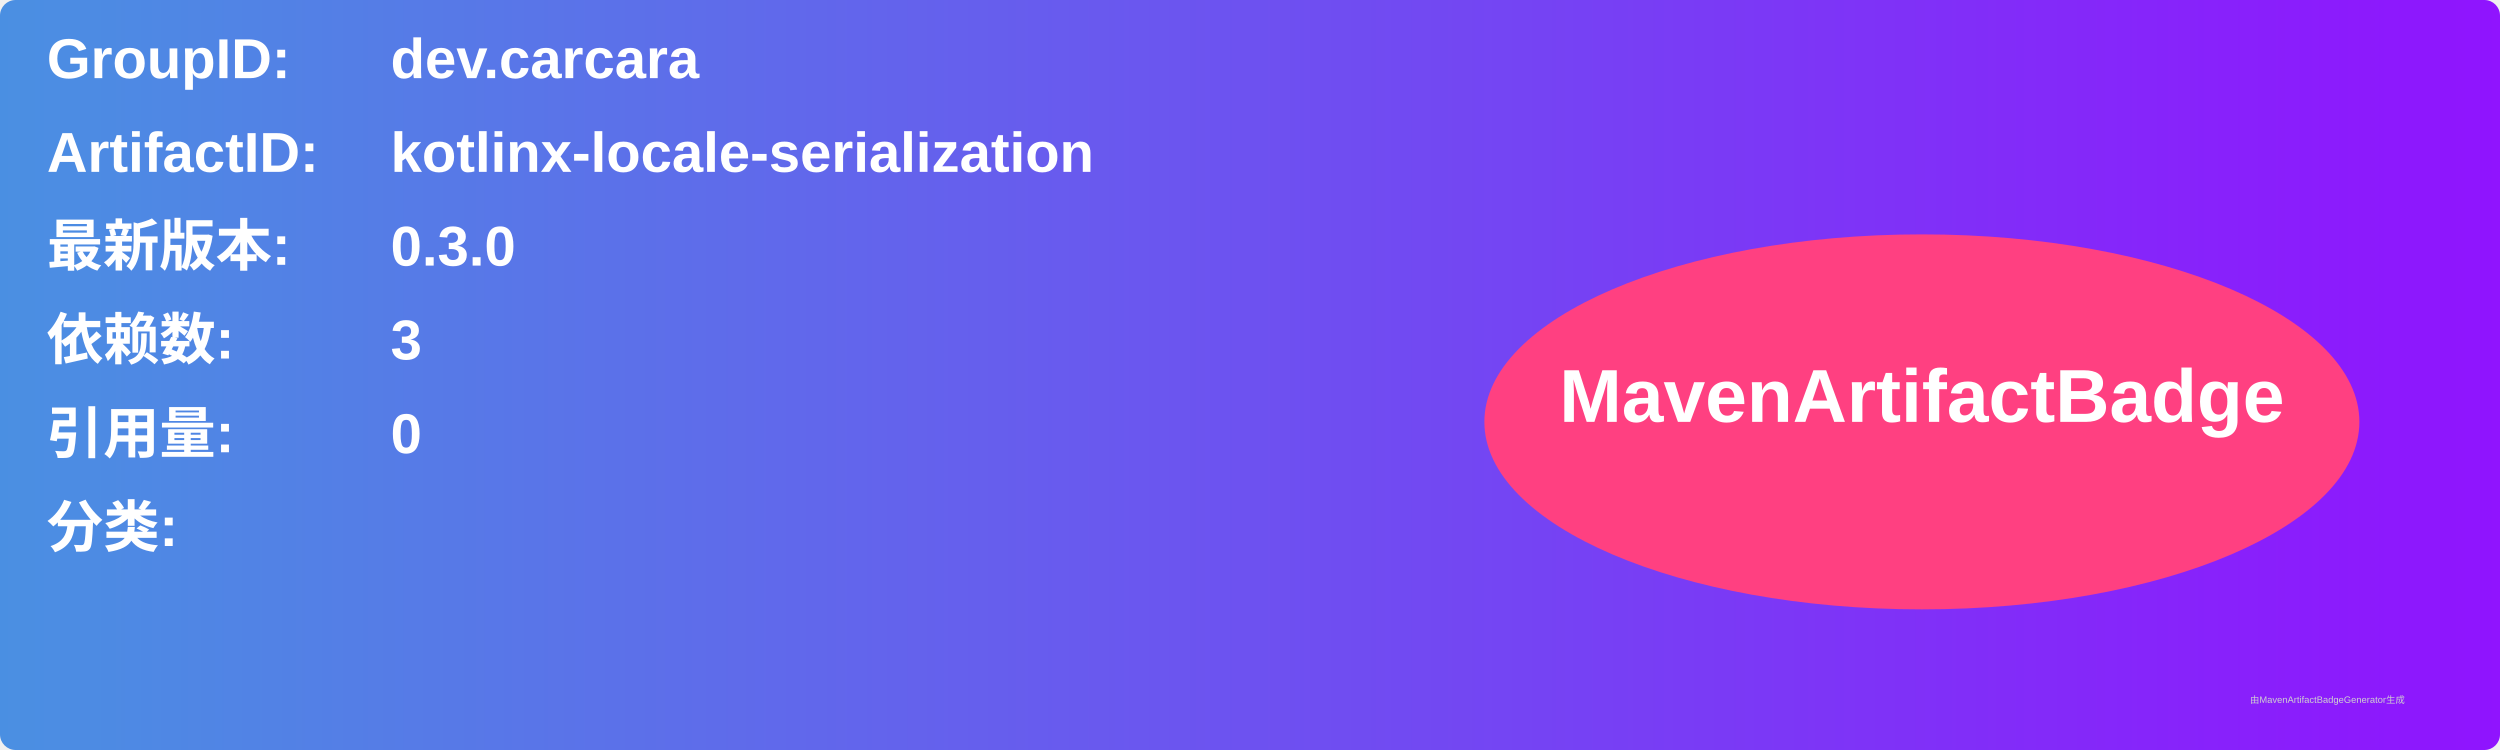
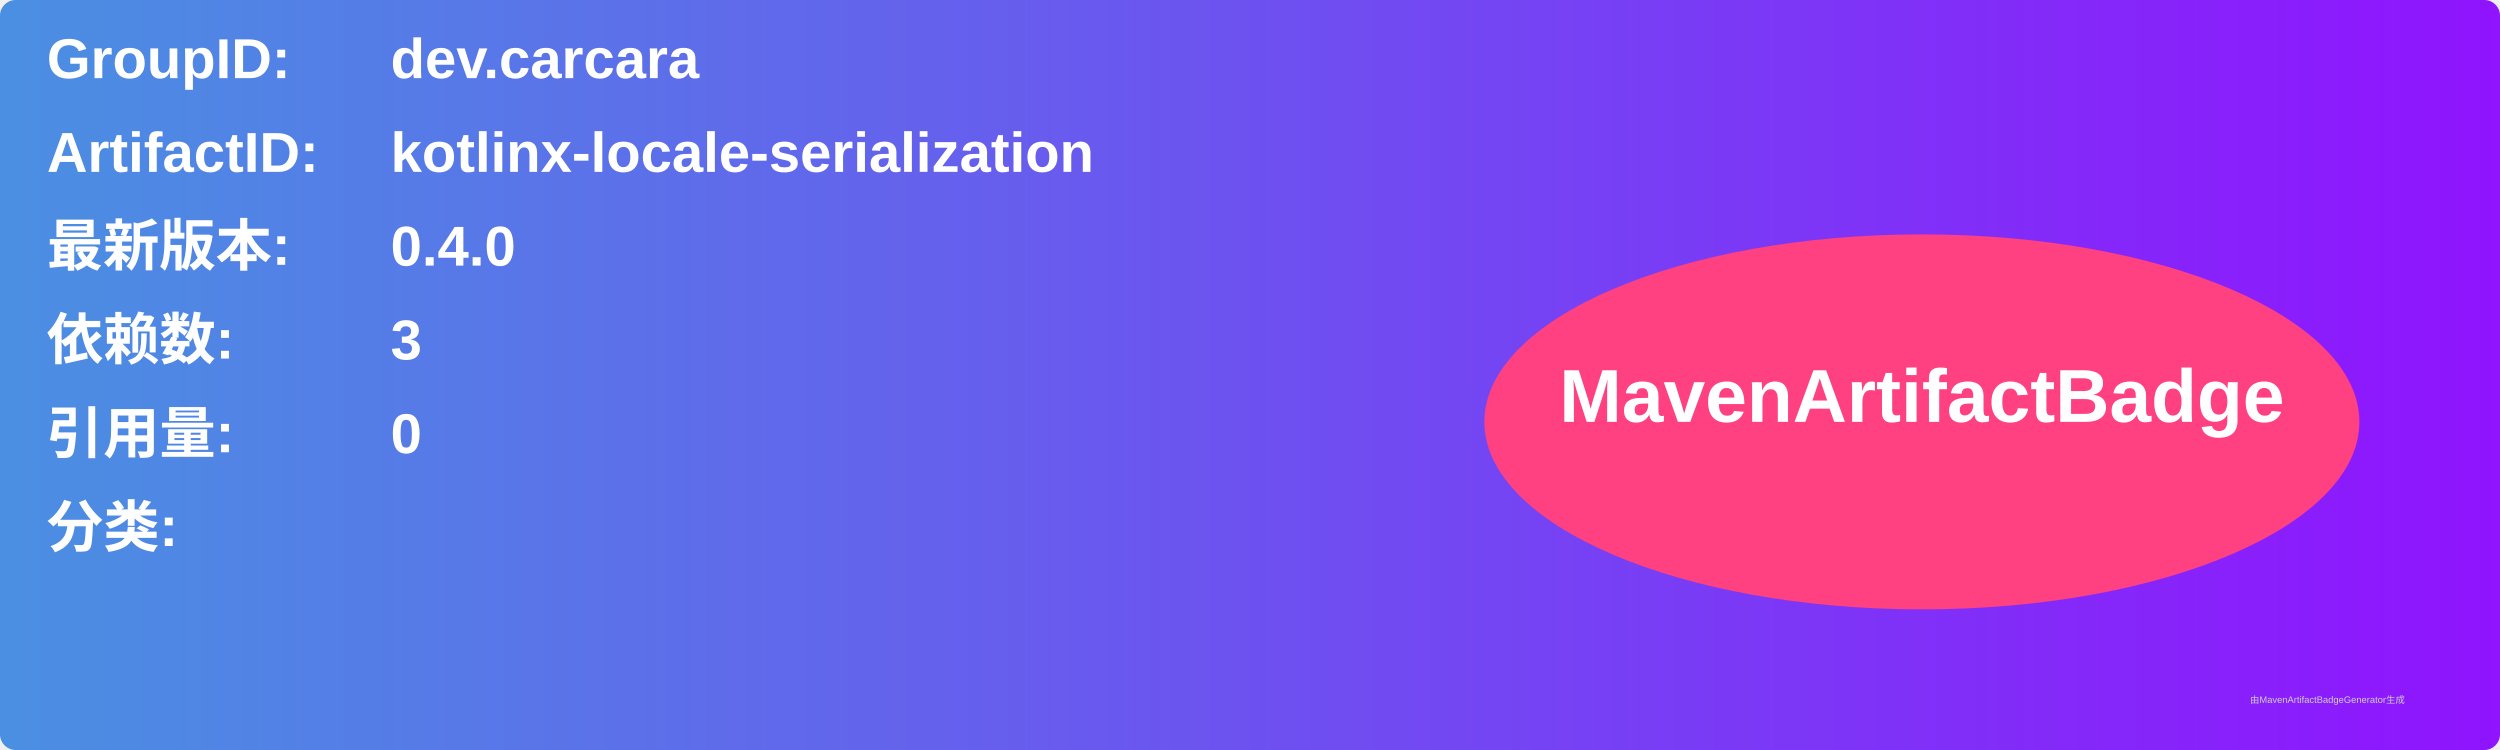
<svg xmlns="http://www.w3.org/2000/svg" width="800" height="240" viewBox="0 0 800 240">
  <linearGradient id="grad" x1="0%" y1="0%" x2="100%" y2="0%">
    <stop offset="0%" stop-color="#4a90e2" />
    <stop offset="100%" stop-color="#9013fe" />
  </linearGradient>
  <rect width="100%" height="100%" rx="5" ry="5" fill="url(#grad)" />
  <g transform="translate(15, 15)">
    <text x="0" y="10" font-family="Arial" font-size="18" fill="white" font-weight="bold" width="260">GroupID:</text>
    <text x="110" y="10" font-family="Arial" font-size="18" fill="white" font-weight="bold" width="460">dev.carcara</text>
    <text x="0" y="40" font-family="Arial" font-size="18" fill="white" font-weight="bold" width="260">ArtifactID:</text>
    <text x="110" y="40" font-family="Arial" font-size="18" fill="white" font-weight="bold" width="460">kotlinx-locale-serialization</text>
    <text x="0" y="70" font-family="Arial" font-size="18" fill="white" font-weight="bold">最新版本:</text>
    <text x="110" y="70" font-family="Arial" font-size="18" fill="white" font-weight="bold">
-       <tspan font-weight="bold">0.3.0</tspan>
+       <tspan font-weight="bold">0.4.0</tspan>
    </text>
    <text x="0" y="100" font-family="Arial" font-size="18" fill="white" font-weight="bold">依赖数: </text>
    <text x="110" y="100" font-family="Arial" font-size="18" fill="white">
      <tspan font-weight="bold">3</tspan>
    </text>
    <text x="0" y="130" font-family="Arial" font-size="18" fill="white" font-weight="bold">引用量: </text>
    <text x="110" y="130" font-family="Arial" font-size="18" fill="white">
      <tspan font-weight="bold">0</tspan>
    </text>
    <text x="0" y="160" font-family="Arial" font-size="18" fill="white" font-weight="bold">分类:</text>
    <text x="10" y="190" font-family="Arial" font-size="10" fill="white">
      <tspan font-weight="bold" />
    </text>
    <ellipse cx="600" cy="120" rx="140" ry="60" fill="#ff4081" />
    <text x="600" y="120" text-anchor="middle" font-family="Arial" font-size="24" fill="white" font-weight="bold">MavenArtifactBadge</text>
  </g>
  <text x="720" y="225" font-family="Arial" font-size="3" fill="#d0d0d0">由MavenArtifactBadgeGenerator生成</text>
</svg>
